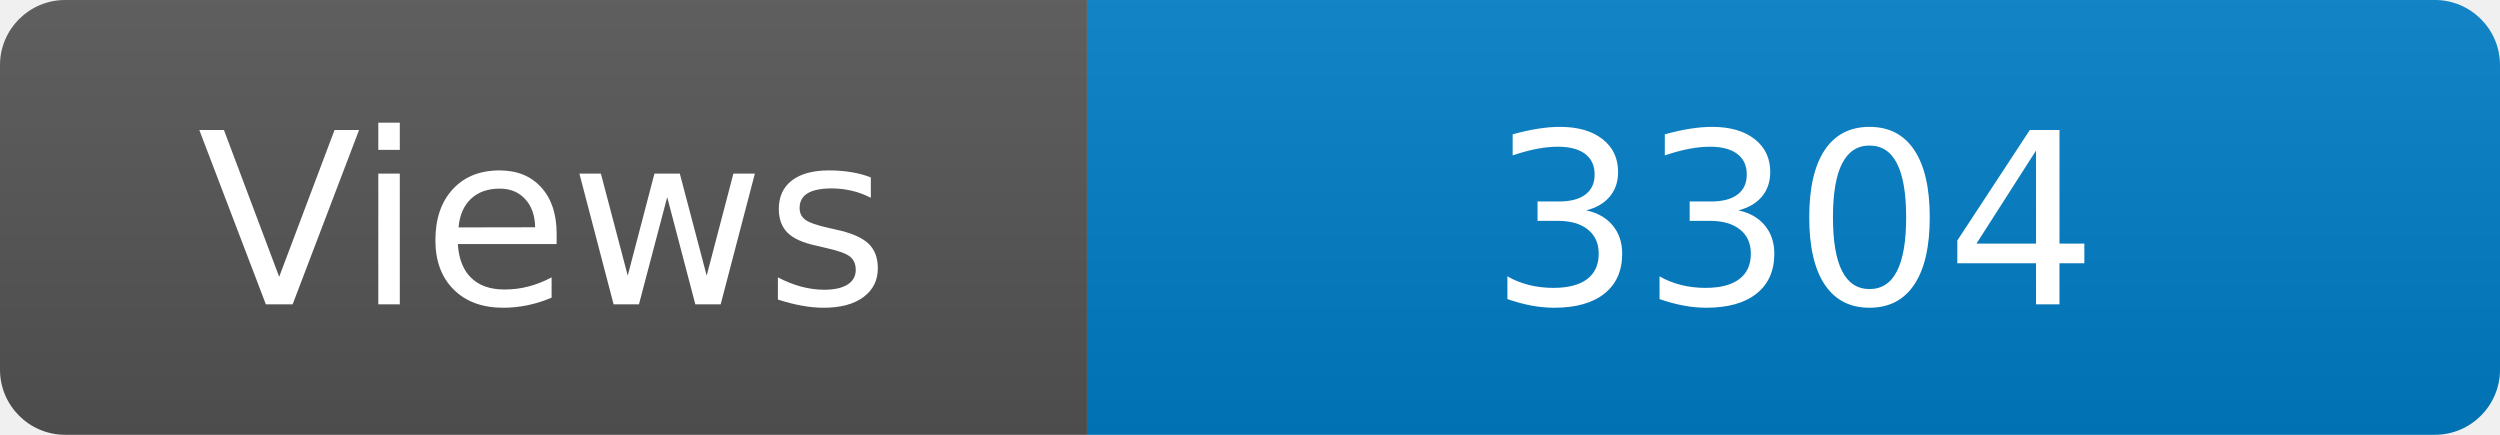
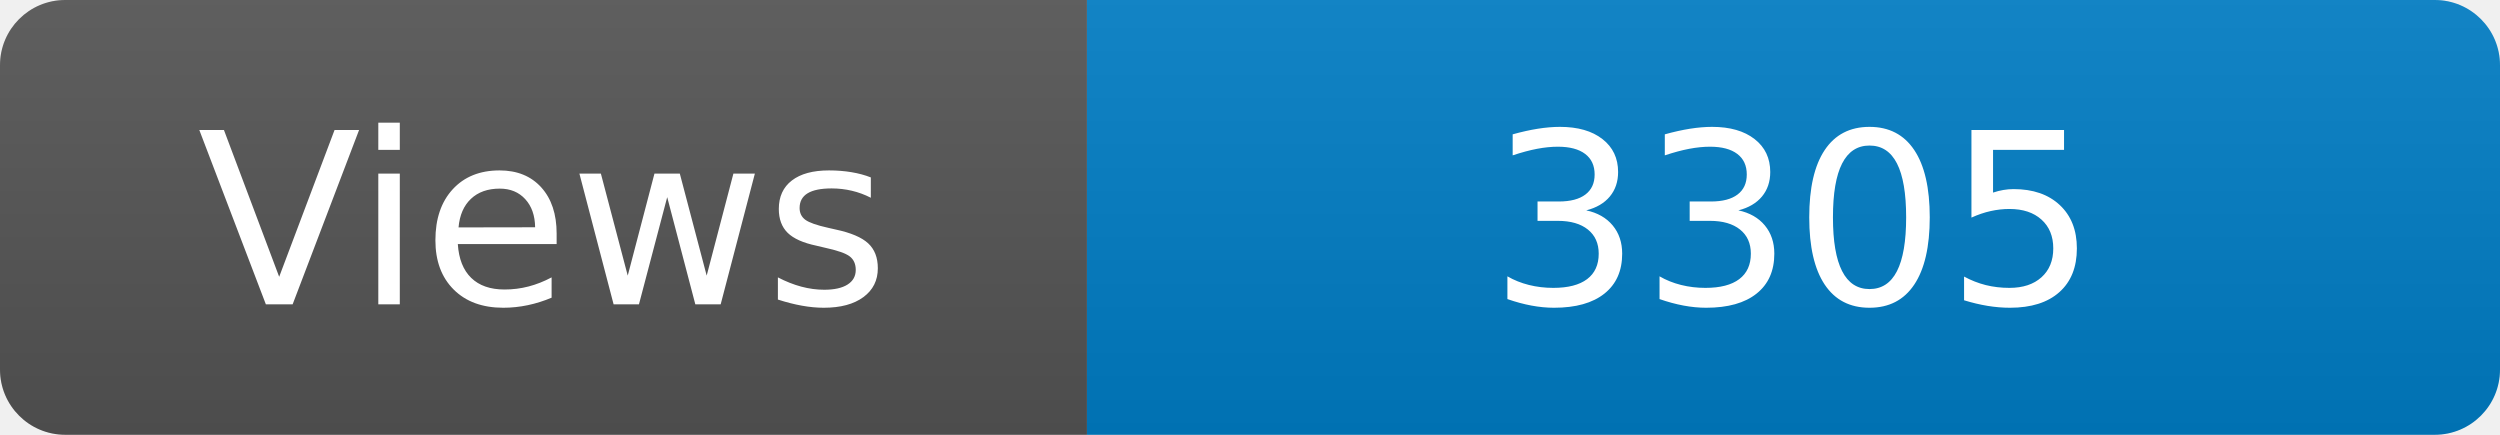
<svg xmlns="http://www.w3.org/2000/svg" width="115" height="20" role="img" aria-label="Maintained?: yes">
  <linearGradient id="s" x2="0" y2="100%">
    <stop offset="0" stop-color="#bbb" stop-opacity=".1" />
    <stop offset="1" stop-opacity=".1" />
  </linearGradient>
  <clipPath id="r">
    <rect width="115" height="20" rx="3" fill="#fff" />
  </clipPath>
  <g clip-path="url(#r)">
    <rect width="50" height="20" fill="#555" />
    <rect x="50" width="160" height="20" fill="#007ec6" />
    <rect width="115" height="20" fill="url(#s)" />
  </g>
  <g fill="#fff" text-anchor="middle" font-family="Verdana,Geneva,DejaVu Sans,sans-serif" font-size="110">
    <text x="250" y="140" transform="scale(.1)" fill="#fff">Views</text>
-     <text x="825" y="140" transform="scale(.1)" fill="#fff">3304</text>
+     <text x="825" y="140" transform="scale(.1)" fill="#fff">3305</text>
  </g>
</svg>
